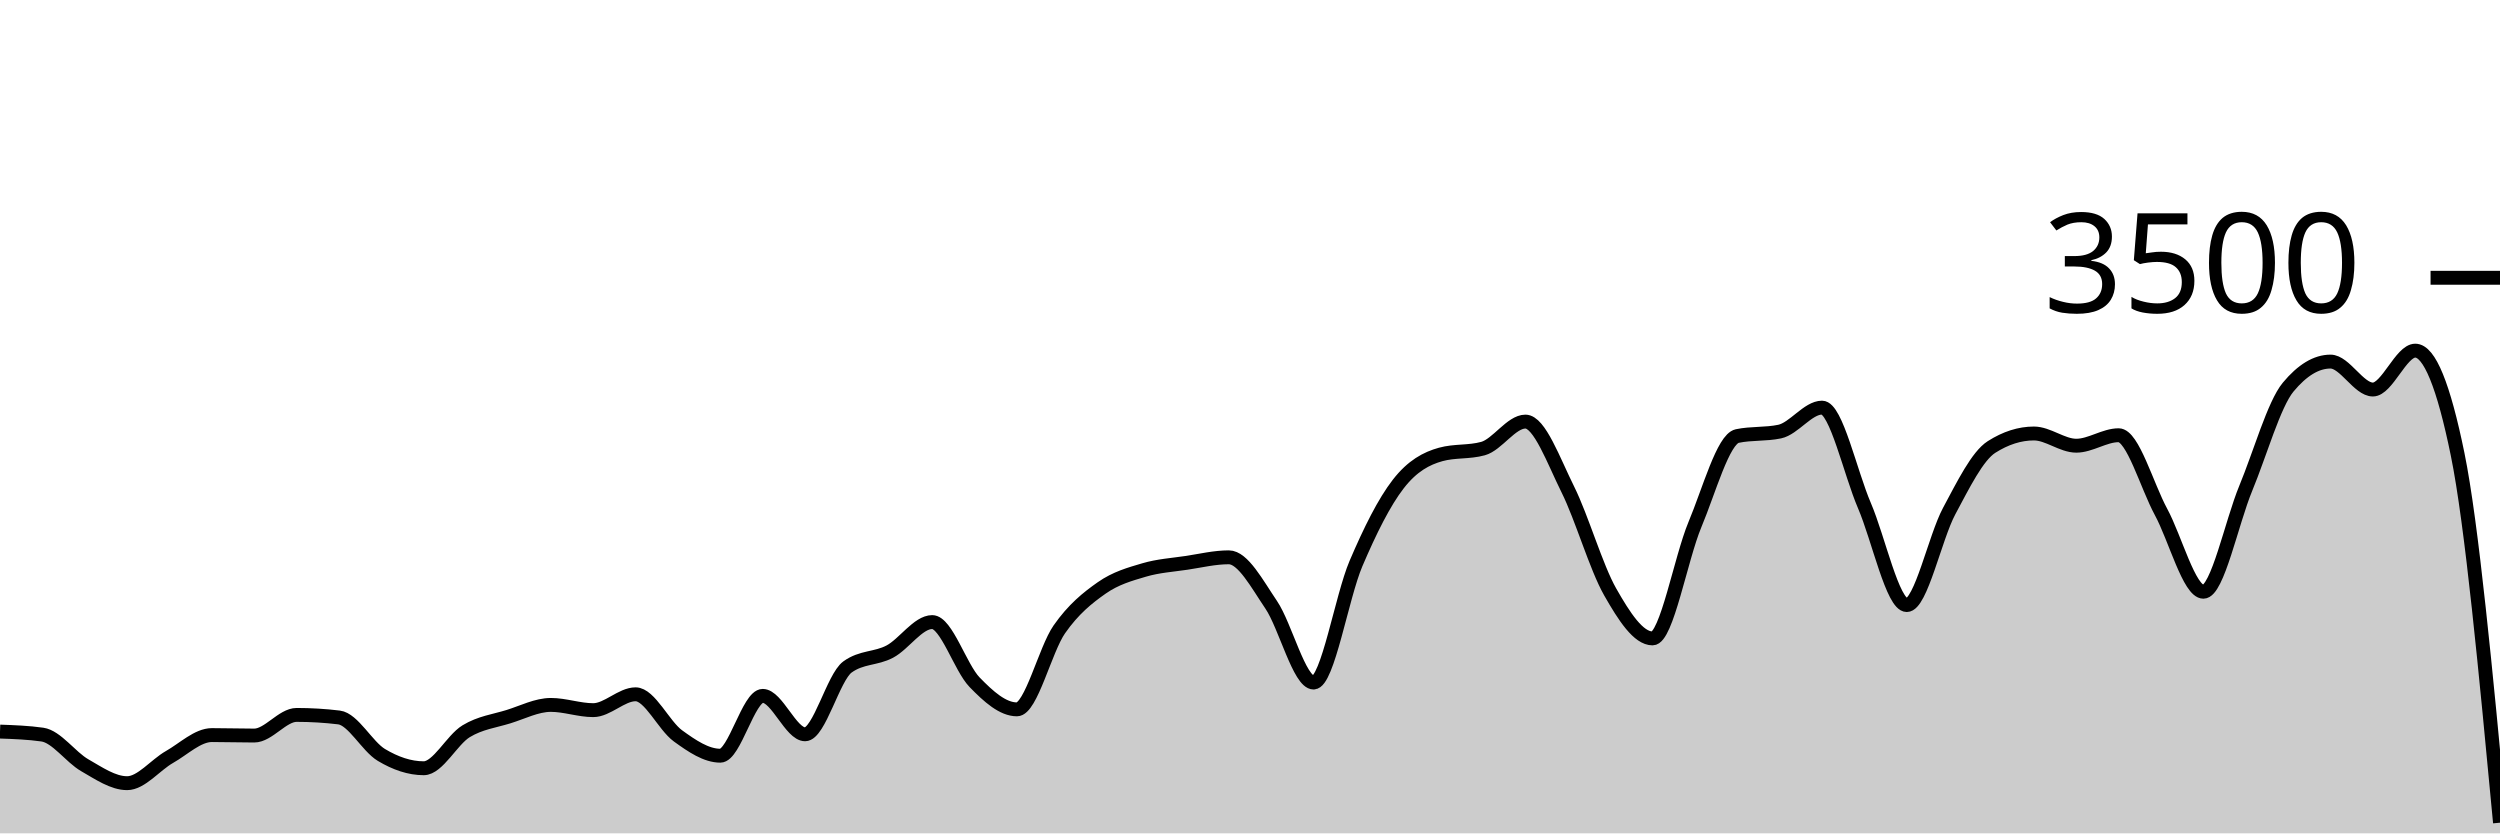
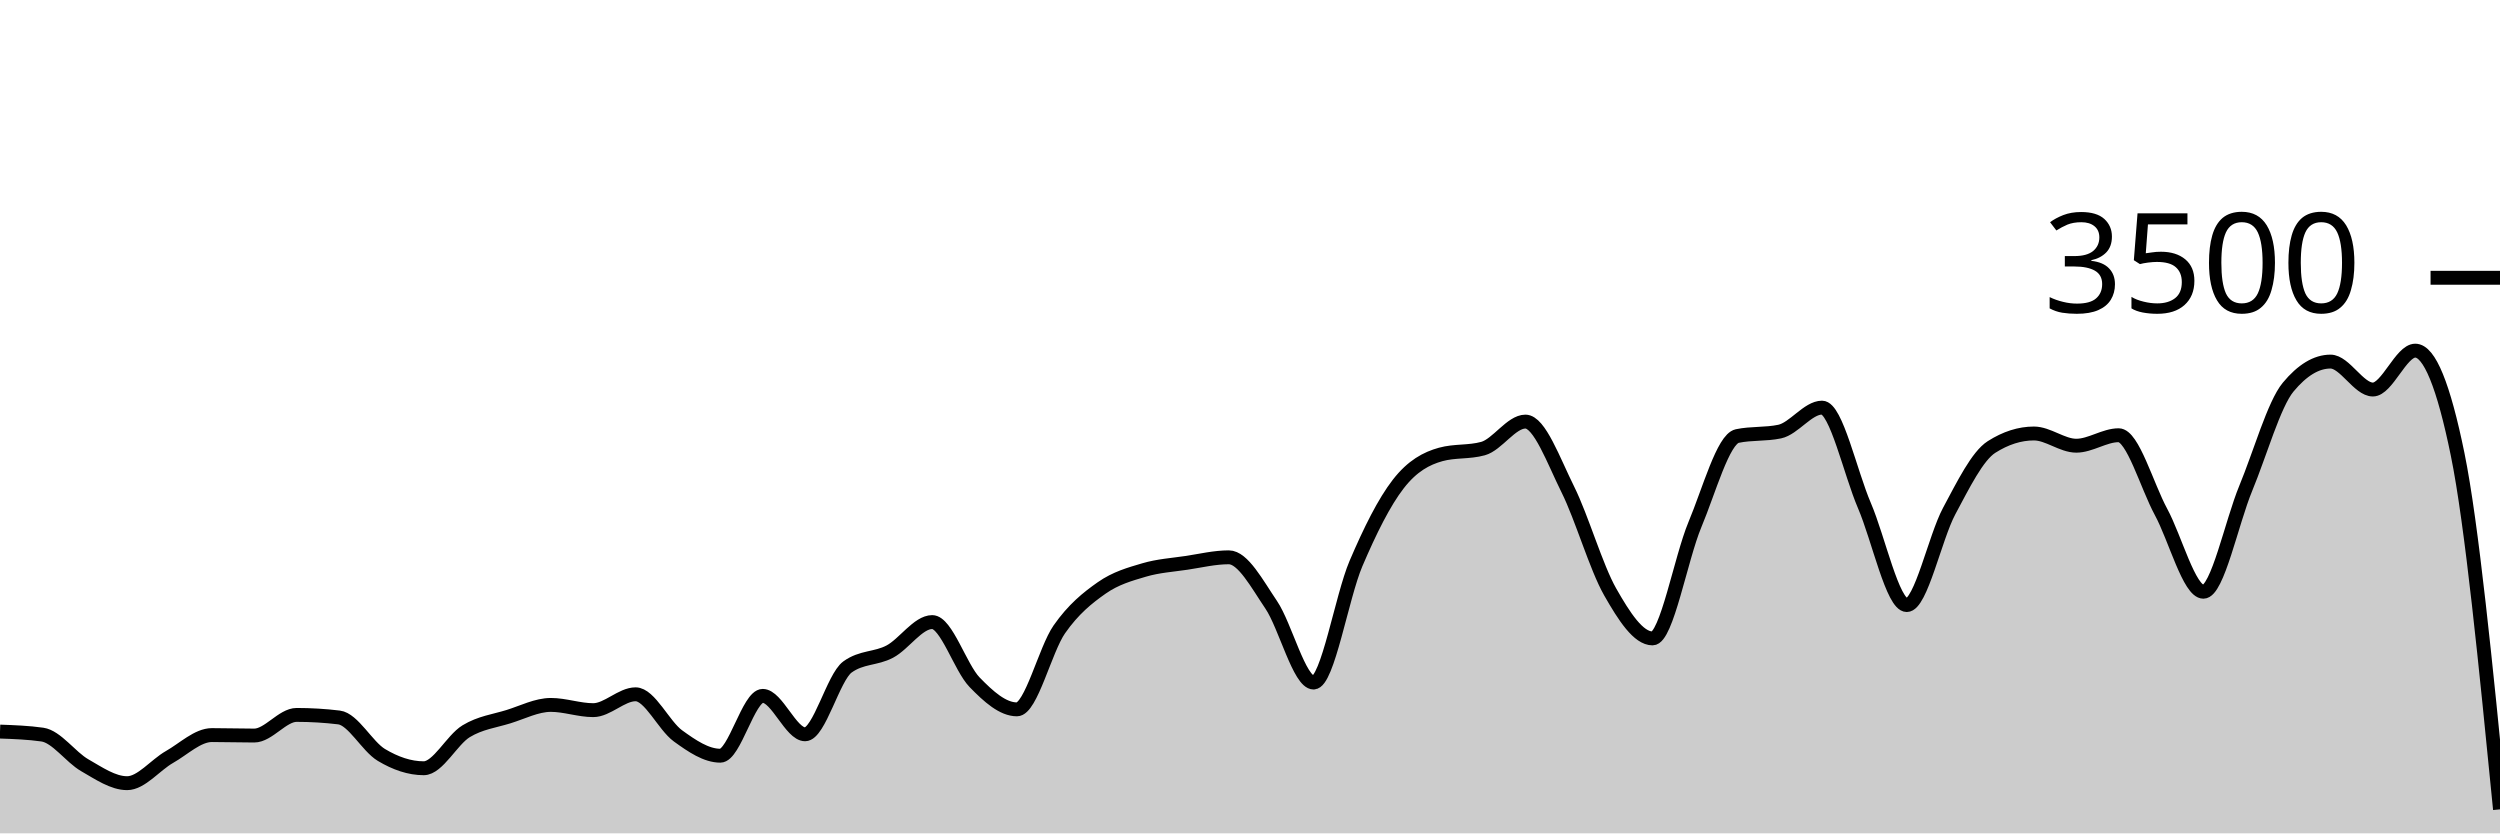
<svg xmlns="http://www.w3.org/2000/svg" viewBox="0 0 180 60">
  <g transform="translate(0,20)">
-     <path class="area" fill="rgba(0, 0, 0, 0.2)" d="M0,32.674C1.017,32.71,2.034,32.747,3.051,32.891C4.068,33.036,5.085,34.514,6.102,35.097C7.119,35.68,8.136,36.389,9.153,36.389C10.169,36.389,11.186,35.08,12.203,34.503C13.22,33.926,14.237,32.926,15.254,32.926C16.271,32.926,17.288,32.96,18.305,32.96C19.322,32.96,20.339,31.474,21.356,31.474C22.373,31.474,23.39,31.535,24.407,31.657C25.424,31.779,26.441,33.745,27.458,34.354C28.475,34.964,29.492,35.314,30.508,35.314C31.525,35.314,32.542,33.27,33.559,32.651C34.576,32.032,35.593,31.916,36.61,31.6C37.627,31.284,38.644,30.754,39.661,30.754C40.678,30.754,41.695,31.131,42.712,31.131C43.729,31.131,44.746,29.989,45.763,29.989C46.78,29.989,47.797,32.246,48.814,32.983C49.831,33.72,50.847,34.411,51.864,34.411C52.881,34.411,53.898,30.103,54.915,30.103C55.932,30.103,56.949,32.869,57.966,32.869C58.983,32.869,60,28.762,61.017,28.023C62.034,27.284,63.051,27.453,64.068,26.914C65.085,26.375,66.102,24.789,67.119,24.789C68.136,24.789,69.153,28.072,70.169,29.12C71.186,30.168,72.203,31.074,73.22,31.074C74.237,31.074,75.254,26.771,76.271,25.314C77.288,23.857,78.305,23.044,79.322,22.331C80.339,21.619,81.356,21.341,82.373,21.04C83.39,20.739,84.407,20.678,85.424,20.526C86.441,20.373,87.458,20.126,88.475,20.126C89.492,20.126,90.508,22.04,91.525,23.543C92.542,25.046,93.559,29.143,94.576,29.143C95.593,29.143,96.61,22.966,97.627,20.583C98.644,18.2,99.661,16.156,100.678,14.846C101.695,13.535,102.712,13.002,103.729,12.72C104.746,12.438,105.763,12.579,106.78,12.297C107.797,12.015,108.814,10.354,109.831,10.354C110.847,10.354,111.864,13.19,112.881,15.234C113.898,17.278,114.915,20.829,115.932,22.617C116.949,24.406,117.966,25.966,118.983,25.966C120,25.966,121.017,20.2,122.034,17.771C123.051,15.343,124.068,11.608,125.085,11.394C126.102,11.181,127.119,11.288,128.136,11.074C129.153,10.861,130.169,9.349,131.186,9.349C132.203,9.349,133.22,14.03,134.237,16.4C135.254,18.77,136.271,23.566,137.288,23.566C138.305,23.566,139.322,18.697,140.339,16.8C141.356,14.903,142.373,12.83,143.39,12.183C144.407,11.535,145.424,11.211,146.441,11.211C147.458,11.211,148.475,12.091,149.492,12.091C150.508,12.091,151.525,11.337,152.542,11.337C153.559,11.337,154.576,14.979,155.593,16.857C156.61,18.735,157.627,22.606,158.644,22.606C159.661,22.606,160.678,17.61,161.695,15.154C162.712,12.699,163.729,9.101,164.746,7.874C165.763,6.648,166.78,6.034,167.797,6.034C168.814,6.034,169.831,8.046,170.847,8.046C171.864,8.046,172.881,5.246,173.898,5.246C174.915,5.246,175.932,7.733,176.949,12.709C177.966,17.684,178.983,28.459,180,39.234L180,40C178.983,40,177.966,40,176.949,40C175.932,40,174.915,40,173.898,40C172.881,40,171.864,40,170.847,40C169.831,40,168.814,40,167.797,40C166.78,40,165.763,40,164.746,40C163.729,40,162.712,40,161.695,40C160.678,40,159.661,40,158.644,40C157.627,40,156.61,40,155.593,40C154.576,40,153.559,40,152.542,40C151.525,40,150.508,40,149.492,40C148.475,40,147.458,40,146.441,40C145.424,40,144.407,40,143.39,40C142.373,40,141.356,40,140.339,40C139.322,40,138.305,40,137.288,40C136.271,40,135.254,40,134.237,40C133.22,40,132.203,40,131.186,40C130.169,40,129.153,40,128.136,40C127.119,40,126.102,40,125.085,40C124.068,40,123.051,40,122.034,40C121.017,40,120,40,118.983,40C117.966,40,116.949,40,115.932,40C114.915,40,113.898,40,112.881,40C111.864,40,110.847,40,109.831,40C108.814,40,107.797,40,106.78,40C105.763,40,104.746,40,103.729,40C102.712,40,101.695,40,100.678,40C99.661,40,98.644,40,97.627,40C96.61,40,95.593,40,94.576,40C93.559,40,92.542,40,91.525,40C90.508,40,89.492,40,88.475,40C87.458,40,86.441,40,85.424,40C84.407,40,83.39,40,82.373,40C81.356,40,80.339,40,79.322,40C78.305,40,77.288,40,76.271,40C75.254,40,74.237,40,73.22,40C72.203,40,71.186,40,70.169,40C69.153,40,68.136,40,67.119,40C66.102,40,65.085,40,64.068,40C63.051,40,62.034,40,61.017,40C60,40,58.983,40,57.966,40C56.949,40,55.932,40,54.915,40C53.898,40,52.881,40,51.864,40C50.847,40,49.831,40,48.814,40C47.797,40,46.78,40,45.763,40C44.746,40,43.729,40,42.712,40C41.695,40,40.678,40,39.661,40C38.644,40,37.627,40,36.61,40C35.593,40,34.576,40,33.559,40C32.542,40,31.525,40,30.508,40C29.492,40,28.475,40,27.458,40C26.441,40,25.424,40,24.407,40C23.39,40,22.373,40,21.356,40C20.339,40,19.322,40,18.305,40C17.288,40,16.271,40,15.254,40C14.237,40,13.22,40,12.203,40C11.186,40,10.169,40,9.153,40C8.136,40,7.119,40,6.102,40C5.085,40,4.068,40,3.051,40C2.034,40,1.017,40,0,40Z" />
-     <path class="line" stroke="black" fill="none" d="M0,32.674C1.017,32.71,2.034,32.747,3.051,32.891C4.068,33.036,5.085,34.514,6.102,35.097C7.119,35.68,8.136,36.389,9.153,36.389C10.169,36.389,11.186,35.08,12.203,34.503C13.22,33.926,14.237,32.926,15.254,32.926C16.271,32.926,17.288,32.96,18.305,32.96C19.322,32.96,20.339,31.474,21.356,31.474C22.373,31.474,23.39,31.535,24.407,31.657C25.424,31.779,26.441,33.745,27.458,34.354C28.475,34.964,29.492,35.314,30.508,35.314C31.525,35.314,32.542,33.27,33.559,32.651C34.576,32.032,35.593,31.916,36.61,31.6C37.627,31.284,38.644,30.754,39.661,30.754C40.678,30.754,41.695,31.131,42.712,31.131C43.729,31.131,44.746,29.989,45.763,29.989C46.78,29.989,47.797,32.246,48.814,32.983C49.831,33.72,50.847,34.411,51.864,34.411C52.881,34.411,53.898,30.103,54.915,30.103C55.932,30.103,56.949,32.869,57.966,32.869C58.983,32.869,60,28.762,61.017,28.023C62.034,27.284,63.051,27.453,64.068,26.914C65.085,26.375,66.102,24.789,67.119,24.789C68.136,24.789,69.153,28.072,70.169,29.12C71.186,30.168,72.203,31.074,73.22,31.074C74.237,31.074,75.254,26.771,76.271,25.314C77.288,23.857,78.305,23.044,79.322,22.331C80.339,21.619,81.356,21.341,82.373,21.04C83.39,20.739,84.407,20.678,85.424,20.526C86.441,20.373,87.458,20.126,88.475,20.126C89.492,20.126,90.508,22.04,91.525,23.543C92.542,25.046,93.559,29.143,94.576,29.143C95.593,29.143,96.61,22.966,97.627,20.583C98.644,18.2,99.661,16.156,100.678,14.846C101.695,13.535,102.712,13.002,103.729,12.72C104.746,12.438,105.763,12.579,106.78,12.297C107.797,12.015,108.814,10.354,109.831,10.354C110.847,10.354,111.864,13.19,112.881,15.234C113.898,17.278,114.915,20.829,115.932,22.617C116.949,24.406,117.966,25.966,118.983,25.966C120,25.966,121.017,20.2,122.034,17.771C123.051,15.343,124.068,11.608,125.085,11.394C126.102,11.181,127.119,11.288,128.136,11.074C129.153,10.861,130.169,9.349,131.186,9.349C132.203,9.349,133.22,14.03,134.237,16.4C135.254,18.77,136.271,23.566,137.288,23.566C138.305,23.566,139.322,18.697,140.339,16.8C141.356,14.903,142.373,12.83,143.39,12.183C144.407,11.535,145.424,11.211,146.441,11.211C147.458,11.211,148.475,12.091,149.492,12.091C150.508,12.091,151.525,11.337,152.542,11.337C153.559,11.337,154.576,14.979,155.593,16.857C156.61,18.735,157.627,22.606,158.644,22.606C159.661,22.606,160.678,17.61,161.695,15.154C162.712,12.699,163.729,9.101,164.746,7.874C165.763,6.648,166.78,6.034,167.797,6.034C168.814,6.034,169.831,8.046,170.847,8.046C171.864,8.046,172.881,5.246,173.898,5.246C174.915,5.246,175.932,7.733,176.949,12.709C177.966,17.684,178.983,28.459,180,39.234" />
+     <path class="area" fill="rgba(0, 0, 0, 0.2)" d="M0,32.674C1.017,32.71,2.034,32.747,3.051,32.891C4.068,33.036,5.085,34.514,6.102,35.097C7.119,35.68,8.136,36.389,9.153,36.389C10.169,36.389,11.186,35.08,12.203,34.503C13.22,33.926,14.237,32.926,15.254,32.926C16.271,32.926,17.288,32.96,18.305,32.96C19.322,32.96,20.339,31.474,21.356,31.474C22.373,31.474,23.39,31.535,24.407,31.657C25.424,31.779,26.441,33.745,27.458,34.354C28.475,34.964,29.492,35.314,30.508,35.314C31.525,35.314,32.542,33.27,33.559,32.651C34.576,32.032,35.593,31.916,36.61,31.6C37.627,31.284,38.644,30.754,39.661,30.754C40.678,30.754,41.695,31.131,42.712,31.131C43.729,31.131,44.746,29.989,45.763,29.989C46.78,29.989,47.797,32.246,48.814,32.983C49.831,33.72,50.847,34.411,51.864,34.411C52.881,34.411,53.898,30.103,54.915,30.103C55.932,30.103,56.949,32.869,57.966,32.869C58.983,32.869,60,28.762,61.017,28.023C62.034,27.284,63.051,27.453,64.068,26.914C65.085,26.375,66.102,24.789,67.119,24.789C68.136,24.789,69.153,28.072,70.169,29.12C71.186,30.168,72.203,31.074,73.22,31.074C74.237,31.074,75.254,26.771,76.271,25.314C77.288,23.857,78.305,23.044,79.322,22.331C80.339,21.619,81.356,21.341,82.373,21.04C83.39,20.739,84.407,20.678,85.424,20.526C86.441,20.373,87.458,20.126,88.475,20.126C89.492,20.126,90.508,22.04,91.525,23.543C92.542,25.046,93.559,29.143,94.576,29.143C95.593,29.143,96.61,22.966,97.627,20.583C98.644,18.2,99.661,16.156,100.678,14.846C101.695,13.535,102.712,13.002,103.729,12.72C104.746,12.438,105.763,12.579,106.78,12.297C107.797,12.015,108.814,10.354,109.831,10.354C110.847,10.354,111.864,13.19,112.881,15.234C113.898,17.278,114.915,20.829,115.932,22.617C116.949,24.406,117.966,25.966,118.983,25.966C120,25.966,121.017,20.2,122.034,17.771C123.051,15.343,124.068,11.608,125.085,11.394C126.102,11.181,127.119,11.288,128.136,11.074C129.153,10.861,130.169,9.349,131.186,9.349C132.203,9.349,133.22,14.03,134.237,16.4C135.254,18.77,136.271,23.566,137.288,23.566C138.305,23.566,139.322,18.697,140.339,16.8C141.356,14.903,142.373,12.83,143.39,12.183C144.407,11.535,145.424,11.211,146.441,11.211C147.458,11.211,148.475,12.091,149.492,12.091C150.508,12.091,151.525,11.337,152.542,11.337C153.559,11.337,154.576,14.979,155.593,16.857C156.61,18.735,157.627,22.606,158.644,22.606C159.661,22.606,160.678,17.61,161.695,15.154C162.712,12.699,163.729,9.101,164.746,7.874C165.763,6.648,166.78,6.034,167.797,6.034C168.814,6.034,169.831,8.046,170.847,8.046C171.864,8.046,172.881,5.246,173.898,5.246C174.915,5.246,175.932,7.733,176.949,12.709C177.966,17.684,178.983,27.979,180,38.274L180,40C178.983,40,177.966,40,176.949,40C175.932,40,174.915,40,173.898,40C172.881,40,171.864,40,170.847,40C169.831,40,168.814,40,167.797,40C166.78,40,165.763,40,164.746,40C163.729,40,162.712,40,161.695,40C160.678,40,159.661,40,158.644,40C157.627,40,156.61,40,155.593,40C154.576,40,153.559,40,152.542,40C151.525,40,150.508,40,149.492,40C148.475,40,147.458,40,146.441,40C145.424,40,144.407,40,143.39,40C142.373,40,141.356,40,140.339,40C139.322,40,138.305,40,137.288,40C136.271,40,135.254,40,134.237,40C133.22,40,132.203,40,131.186,40C130.169,40,129.153,40,128.136,40C127.119,40,126.102,40,125.085,40C124.068,40,123.051,40,122.034,40C121.017,40,120,40,118.983,40C117.966,40,116.949,40,115.932,40C114.915,40,113.898,40,112.881,40C111.864,40,110.847,40,109.831,40C108.814,40,107.797,40,106.78,40C105.763,40,104.746,40,103.729,40C102.712,40,101.695,40,100.678,40C99.661,40,98.644,40,97.627,40C96.61,40,95.593,40,94.576,40C93.559,40,92.542,40,91.525,40C90.508,40,89.492,40,88.475,40C87.458,40,86.441,40,85.424,40C84.407,40,83.39,40,82.373,40C81.356,40,80.339,40,79.322,40C78.305,40,77.288,40,76.271,40C75.254,40,74.237,40,73.22,40C72.203,40,71.186,40,70.169,40C69.153,40,68.136,40,67.119,40C66.102,40,65.085,40,64.068,40C63.051,40,62.034,40,61.017,40C60,40,58.983,40,57.966,40C56.949,40,55.932,40,54.915,40C53.898,40,52.881,40,51.864,40C50.847,40,49.831,40,48.814,40C47.797,40,46.78,40,45.763,40C44.746,40,43.729,40,42.712,40C41.695,40,40.678,40,39.661,40C38.644,40,37.627,40,36.61,40C35.593,40,34.576,40,33.559,40C32.542,40,31.525,40,30.508,40C29.492,40,28.475,40,27.458,40C26.441,40,25.424,40,24.407,40C23.39,40,22.373,40,21.356,40C20.339,40,19.322,40,18.305,40C17.288,40,16.271,40,15.254,40C14.237,40,13.22,40,12.203,40C11.186,40,10.169,40,9.153,40C8.136,40,7.119,40,6.102,40C5.085,40,4.068,40,3.051,40C2.034,40,1.017,40,0,40Z" />
+     <path class="line" stroke="black" fill="none" d="M0,32.674C1.017,32.71,2.034,32.747,3.051,32.891C4.068,33.036,5.085,34.514,6.102,35.097C7.119,35.68,8.136,36.389,9.153,36.389C10.169,36.389,11.186,35.08,12.203,34.503C13.22,33.926,14.237,32.926,15.254,32.926C16.271,32.926,17.288,32.96,18.305,32.96C19.322,32.96,20.339,31.474,21.356,31.474C22.373,31.474,23.39,31.535,24.407,31.657C25.424,31.779,26.441,33.745,27.458,34.354C28.475,34.964,29.492,35.314,30.508,35.314C31.525,35.314,32.542,33.27,33.559,32.651C34.576,32.032,35.593,31.916,36.61,31.6C37.627,31.284,38.644,30.754,39.661,30.754C40.678,30.754,41.695,31.131,42.712,31.131C43.729,31.131,44.746,29.989,45.763,29.989C46.78,29.989,47.797,32.246,48.814,32.983C49.831,33.72,50.847,34.411,51.864,34.411C52.881,34.411,53.898,30.103,54.915,30.103C55.932,30.103,56.949,32.869,57.966,32.869C58.983,32.869,60,28.762,61.017,28.023C62.034,27.284,63.051,27.453,64.068,26.914C65.085,26.375,66.102,24.789,67.119,24.789C68.136,24.789,69.153,28.072,70.169,29.12C71.186,30.168,72.203,31.074,73.22,31.074C74.237,31.074,75.254,26.771,76.271,25.314C77.288,23.857,78.305,23.044,79.322,22.331C80.339,21.619,81.356,21.341,82.373,21.04C83.39,20.739,84.407,20.678,85.424,20.526C86.441,20.373,87.458,20.126,88.475,20.126C89.492,20.126,90.508,22.04,91.525,23.543C92.542,25.046,93.559,29.143,94.576,29.143C95.593,29.143,96.61,22.966,97.627,20.583C98.644,18.2,99.661,16.156,100.678,14.846C101.695,13.535,102.712,13.002,103.729,12.72C104.746,12.438,105.763,12.579,106.78,12.297C107.797,12.015,108.814,10.354,109.831,10.354C110.847,10.354,111.864,13.19,112.881,15.234C113.898,17.278,114.915,20.829,115.932,22.617C116.949,24.406,117.966,25.966,118.983,25.966C120,25.966,121.017,20.2,122.034,17.771C123.051,15.343,124.068,11.608,125.085,11.394C126.102,11.181,127.119,11.288,128.136,11.074C129.153,10.861,130.169,9.349,131.186,9.349C132.203,9.349,133.22,14.03,134.237,16.4C135.254,18.77,136.271,23.566,137.288,23.566C138.305,23.566,139.322,18.697,140.339,16.8C141.356,14.903,142.373,12.83,143.39,12.183C144.407,11.535,145.424,11.211,146.441,11.211C147.458,11.211,148.475,12.091,149.492,12.091C150.508,12.091,151.525,11.337,152.542,11.337C153.559,11.337,154.576,14.979,155.593,16.857C156.61,18.735,157.627,22.606,158.644,22.606C159.661,22.606,160.678,17.61,161.695,15.154C162.712,12.699,163.729,9.101,164.746,7.874C165.763,6.648,166.78,6.034,167.797,6.034C168.814,6.034,169.831,8.046,170.847,8.046C171.864,8.046,172.881,5.246,173.898,5.246C174.915,5.246,175.932,7.733,176.949,12.709C177.966,17.684,178.983,27.979,180,38.274" />
    <path class="axis-ceiling" stroke-width="1" stroke="black" fill="none" d="M175,0L180,0" />
    <text class="axis-ceiling-label" font-family="sans-serif" text-anchor="end" font-size="10px" x="170" y="2.5">3500</text>
  </g>
</svg>
